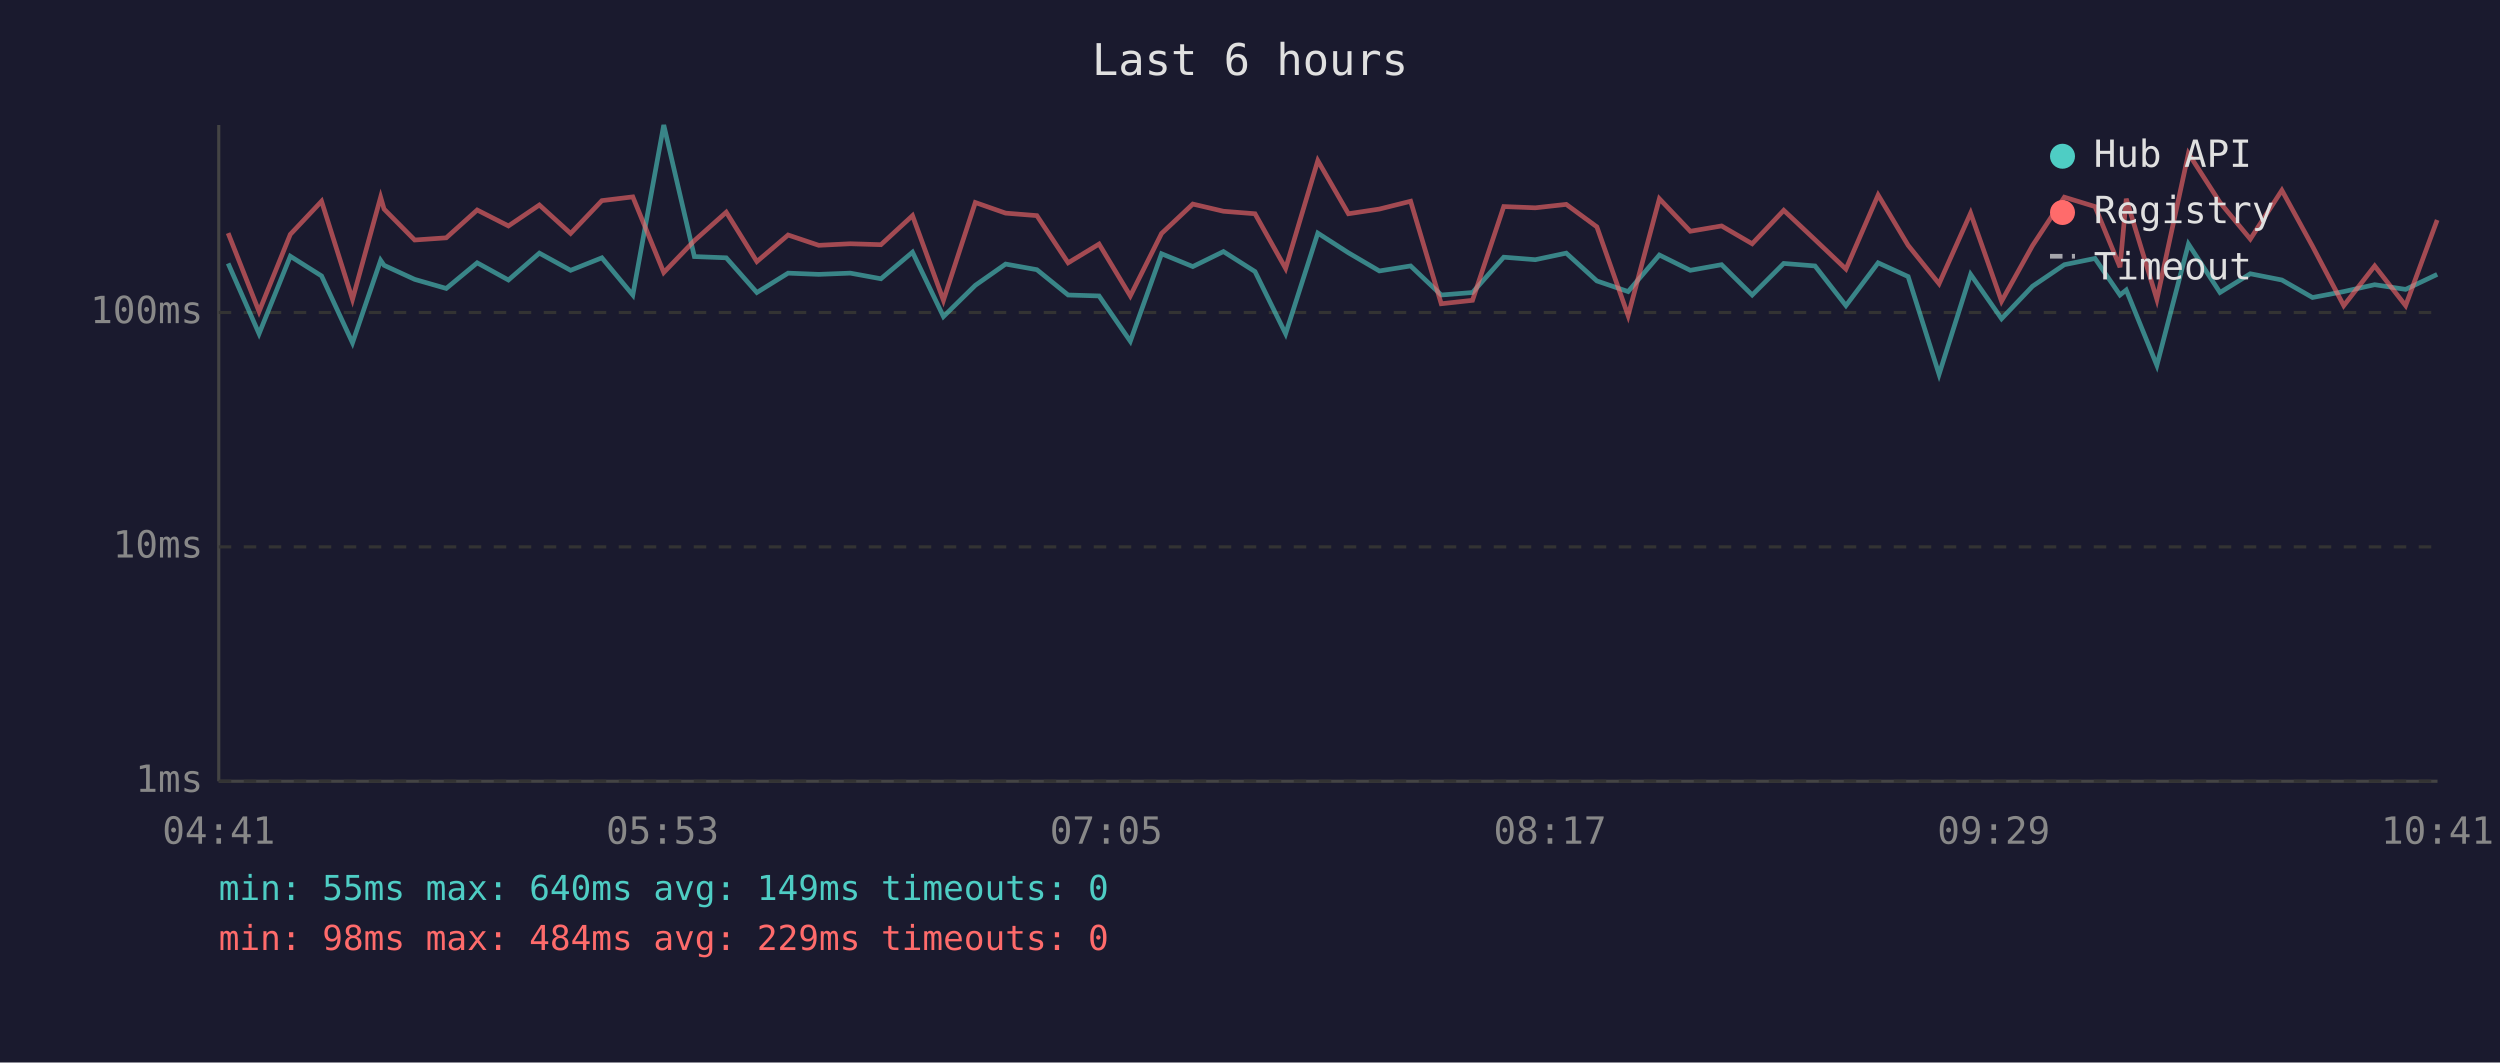
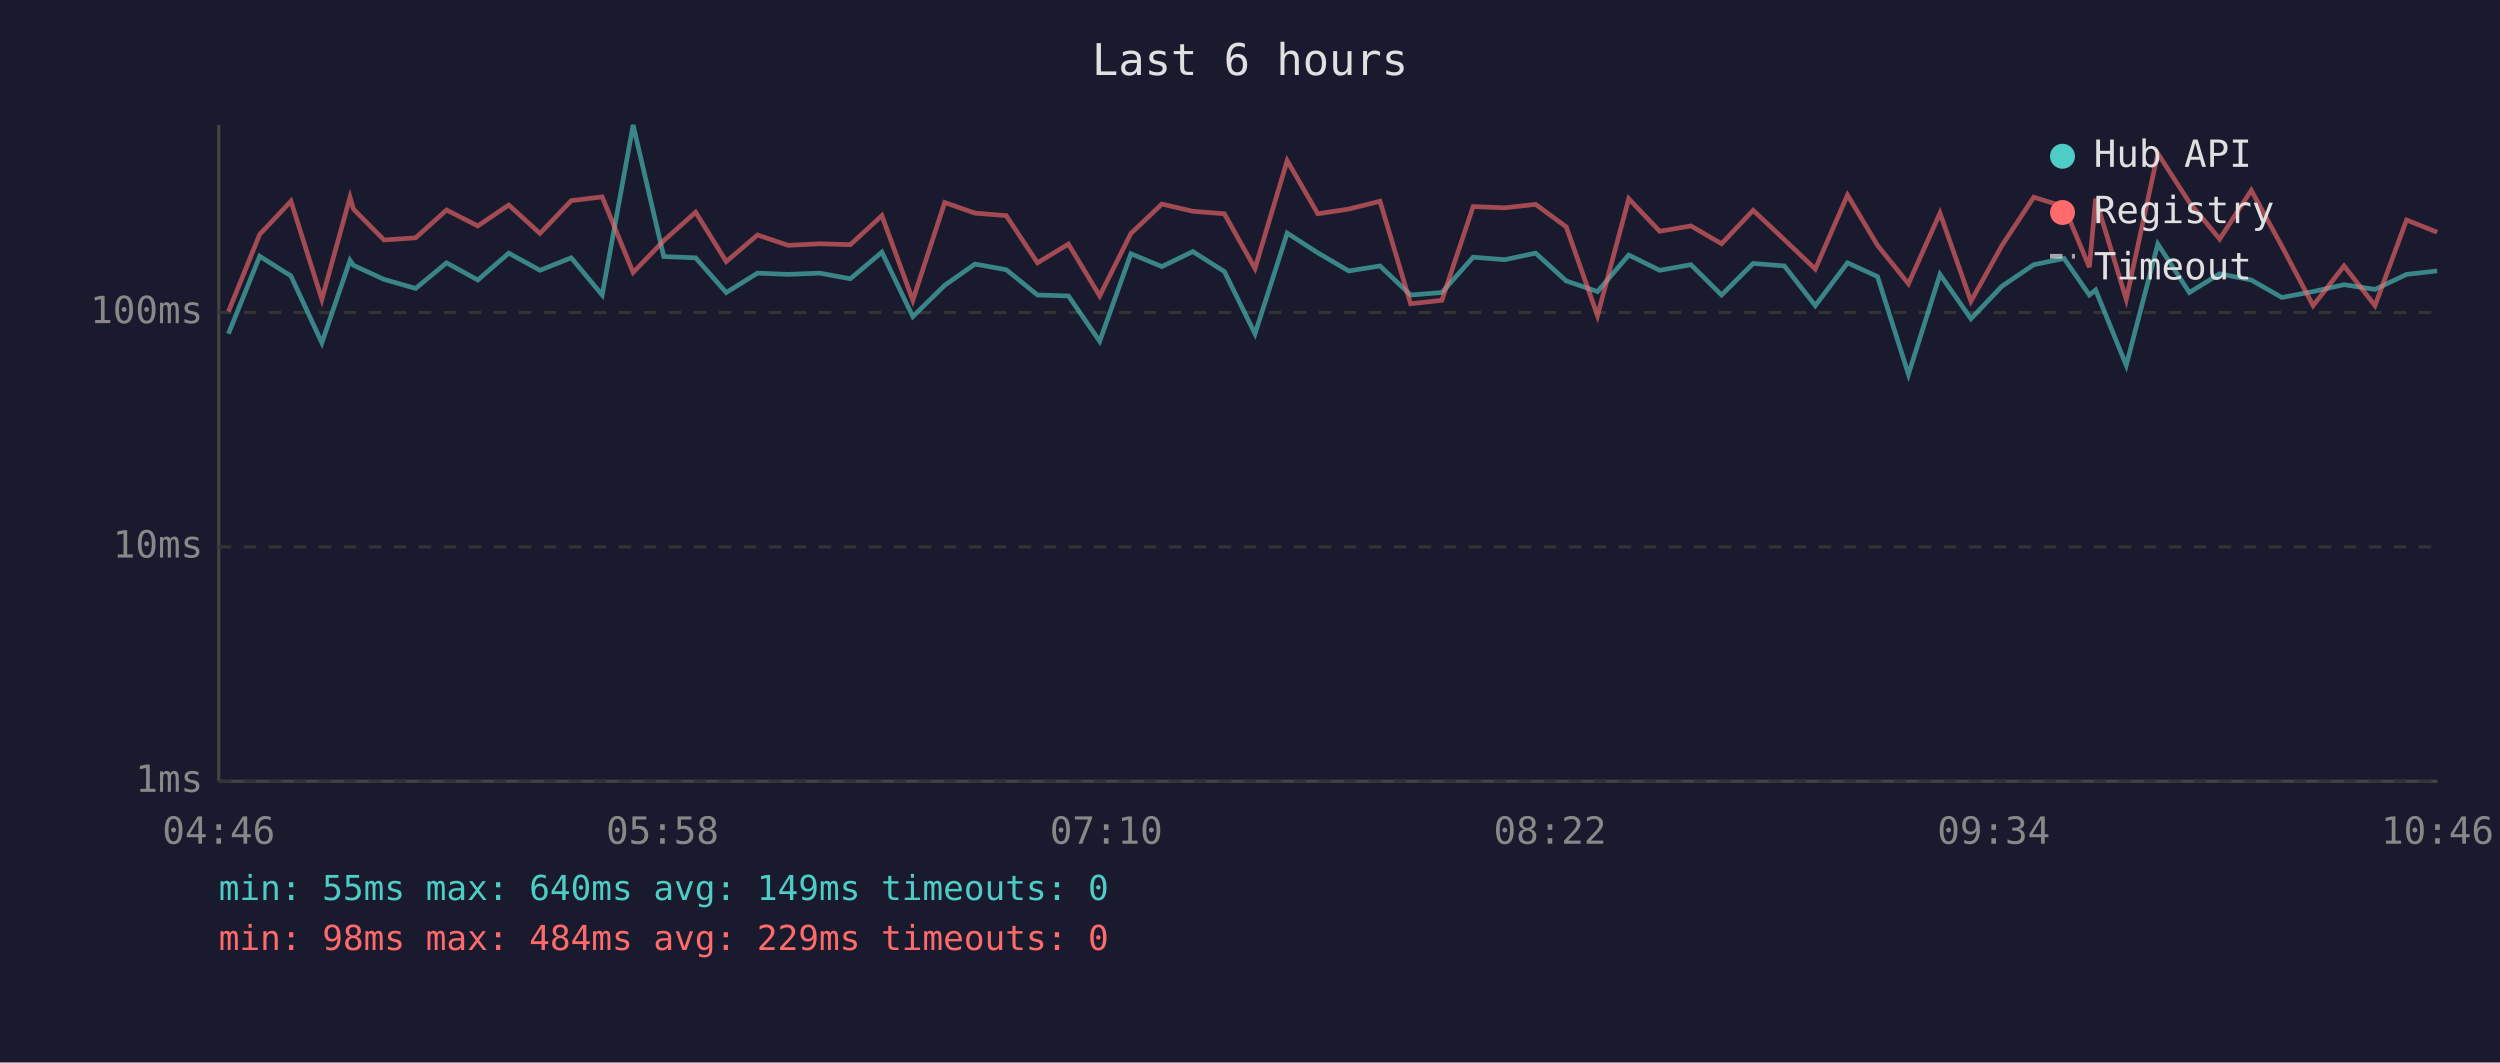
<svg xmlns="http://www.w3.org/2000/svg" viewBox="0 0 800 340" font-family="monospace" font-size="12">
  <rect width="800" height="340" fill="#1a1a2e" />
  <text x="400" y="24" fill="#e0e0e0" font-size="14" text-anchor="middle">Last 6 hours</text>
  <line x1="70" y1="40" x2="70" y2="250" stroke="#444" stroke-width="1" />
  <line x1="70" y1="250" x2="780" y2="250" stroke="#444" stroke-width="1" />
  <line x1="70" y1="250" x2="780" y2="250" stroke="#333" stroke-width="1" stroke-dasharray="4" />
  <text x="65" y="250" fill="#888" text-anchor="end" dominant-baseline="middle">1ms</text>
  <line x1="70" y1="175" x2="780" y2="175" stroke="#333" stroke-width="1" stroke-dasharray="4" />
  <text x="65" y="175" fill="#888" text-anchor="end" dominant-baseline="middle">10ms</text>
  <line x1="70" y1="100" x2="780" y2="100" stroke="#333" stroke-width="1" stroke-dasharray="4" />
  <text x="65" y="100" fill="#888" text-anchor="end" dominant-baseline="middle">100ms</text>
-   <text x="70" y="270" fill="#888" text-anchor="middle">04:41</text>
-   <text x="212" y="270" fill="#888" text-anchor="middle">05:53</text>
-   <text x="354" y="270" fill="#888" text-anchor="middle">07:05</text>
-   <text x="496" y="270" fill="#888" text-anchor="middle">08:17</text>
-   <text x="638" y="270" fill="#888" text-anchor="middle">09:29</text>
-   <text x="780" y="270" fill="#888" text-anchor="middle">10:41</text>
-   <polyline points="73.0,84.3 82.9,106.8 92.9,82.0 102.9,88.3 112.8,109.7 121.8,83.3 122.9,84.9 132.7,89.4 142.8,92.3 152.7,84.1 162.7,89.6 172.6,81.0 182.6,86.5 192.6,82.5 202.5,94.4 212.4,40.0 222.2,82.1 232.4,82.5 242.2,93.6 252.2,87.4 262.0,87.8 272.1,87.4 281.9,89.2 292.0,80.7 301.9,101.3 312.1,91.3 321.8,84.5 331.8,86.3 341.8,94.4 351.7,94.7 361.7,109.2 371.7,81.2 381.7,85.3 391.5,80.5 401.6,86.9 411.4,106.8 421.7,74.6 431.5,80.9 441.4,86.7 451.4,85.1 461.2,94.4 471.2,93.6 481.2,82.3 491.3,83.1 501.2,81.0 511.0,89.9 521.0,93.3 531.0,81.6 540.9,86.5 550.9,84.7 560.7,94.4 570.8,84.3 580.8,85.1 590.7,97.8 601.0,84.1 610.6,88.5 620.5,119.8 630.6,87.8 640.5,102.0 650.4,91.6 660.6,84.7 670.4,82.7 678.4,94.4 680.4,92.8 690.2,116.9 700.3,78.1 710.4,93.6 720.1,87.6 730.2,89.6 740.0,95.2 750.0,93.3 759.9,91.1 769.8,92.6 779.9,87.8" fill="none" stroke="#4ecdc4" stroke-width="1.5" opacity="0.6" />
-   <polyline points="73.0,74.6 82.9,99.7 92.9,75.0 102.9,64.4 112.8,95.8 121.8,63.1 122.9,66.9 132.7,76.8 142.8,76.1 152.7,67.2 162.7,72.3 172.6,65.6 182.6,74.7 192.6,64.2 202.5,63.0 212.4,87.2 222.2,77.0 232.4,67.9 242.2,83.7 252.2,75.2 262.0,78.5 272.1,78.0 281.9,78.3 292.0,69.0 301.9,96.1 312.1,64.8 321.8,68.2 331.8,69.0 341.8,84.1 351.7,78.1 361.7,94.7 371.7,74.7 381.7,65.3 391.5,67.6 401.6,68.4 411.4,85.9 421.7,51.4 431.5,68.4 441.4,66.9 451.4,64.4 461.2,97.2 471.2,96.1 481.2,66.1 491.3,66.5 501.2,65.4 511.0,72.6 521.0,101.0 531.0,63.6 540.9,74.0 550.9,72.3 560.7,78.0 570.8,67.3 580.8,76.7 590.7,86.1 601.0,62.4 610.6,78.5 620.5,90.8 630.6,68.2 640.5,96.4 650.4,78.6 660.6,63.1 670.4,66.1 678.4,85.5 680.4,63.6 690.2,95.8 700.3,49.1 710.4,64.8 720.1,76.5 730.2,60.9 740.0,78.8 750.0,97.8 759.9,85.1 769.8,97.8 779.9,70.4" fill="none" stroke="#ff6b6b" stroke-width="1.5" opacity="0.6" />
+   <text x="70" y="270" fill="#888" text-anchor="middle">04:46</text>
+   <text x="212" y="270" fill="#888" text-anchor="middle">05:58</text>
+   <text x="354" y="270" fill="#888" text-anchor="middle">07:10</text>
+   <text x="496" y="270" fill="#888" text-anchor="middle">08:22</text>
+   <text x="638" y="270" fill="#888" text-anchor="middle">09:34</text>
+   <text x="780" y="270" fill="#888" text-anchor="middle">10:46</text>
+   <polyline points="73.1,106.8 83.1,82.0 93.1,88.3 103.0,109.7 112.0,83.3 113.1,84.9 122.9,89.4 133.0,92.3 142.9,84.1 152.9,89.6 162.8,81.0 172.8,86.5 182.8,82.5 192.7,94.4 202.6,40.0 212.4,82.1 222.6,82.5 232.4,93.6 242.4,87.4 252.2,87.8 262.3,87.4 272.1,89.2 282.2,80.7 292.1,101.3 302.3,91.3 312.0,84.5 322.0,86.3 332.0,94.4 341.9,94.7 351.9,109.2 361.9,81.2 371.8,85.3 381.7,80.5 391.8,86.9 401.6,106.8 411.9,74.6 421.7,80.9 431.6,86.7 441.6,85.1 451.4,94.4 461.4,93.6 471.4,82.3 481.5,83.1 491.4,81.0 501.2,89.9 511.2,93.3 521.2,81.6 531.1,86.5 541.1,84.7 550.9,94.4 561.0,84.3 571.0,85.1 580.9,97.8 591.2,84.1 600.8,88.5 610.7,119.8 620.8,87.8 630.7,102.0 640.6,91.6 650.8,84.7 660.5,82.7 668.6,94.4 670.6,92.8 680.4,116.9 690.5,78.1 700.6,93.6 710.3,87.6 720.4,89.6 730.2,95.2 740.2,93.3 750.1,91.1 760.0,92.6 770.1,87.8 779.9,86.7" fill="none" stroke="#4ecdc4" stroke-width="1.5" opacity="0.6" />
+   <polyline points="73.1,99.7 83.1,75.0 93.1,64.4 103.0,95.8 112.0,63.1 113.1,66.9 122.9,76.8 133.0,76.1 142.9,67.2 152.9,72.3 162.8,65.6 172.8,74.7 182.8,64.2 192.7,63.0 202.6,87.2 212.4,77.0 222.6,67.9 232.4,83.7 242.4,75.2 252.2,78.5 262.3,78.0 272.1,78.3 282.2,69.0 292.1,96.1 302.3,64.8 312.0,68.2 322.0,69.0 332.0,84.1 341.9,78.1 351.9,94.7 361.9,74.7 371.8,65.3 381.7,67.6 391.8,68.4 401.6,85.9 411.9,51.4 421.7,68.4 431.6,66.9 441.6,64.4 451.4,97.2 461.4,96.1 471.4,66.1 481.5,66.5 491.4,65.4 501.2,72.6 511.2,101.0 521.2,63.6 531.1,74.0 541.1,72.3 550.9,78.0 561.0,67.3 571.0,76.7 580.9,86.1 591.2,62.4 600.8,78.5 610.7,90.8 620.8,68.2 630.7,96.4 640.6,78.6 650.8,63.1 660.5,66.1 668.6,85.5 670.6,63.6 680.4,95.8 690.5,49.1 700.6,64.8 710.3,76.5 720.4,60.9 730.2,78.8 740.2,97.8 750.1,85.1 760.0,97.8 770.1,70.4 779.9,74.3" fill="none" stroke="#ff6b6b" stroke-width="1.5" opacity="0.6" />
  <circle cx="660" cy="50" r="4" fill="#4ecdc4" />
  <text x="670" y="50" fill="#e0e0e0" dominant-baseline="middle">Hub API</text>
  <circle cx="660" cy="68" r="4" fill="#ff6b6b" />
  <text x="670" y="68" fill="#e0e0e0" dominant-baseline="middle">Registry</text>
  <line x1="656" y1="82" x2="664" y2="82" stroke="#e0e0e0" stroke-width="1.5" stroke-dasharray="4,3" opacity="0.7" />
  <text x="670" y="86" fill="#e0e0e0" dominant-baseline="middle">Timeout</text>
  <text x="70" y="288" fill="#4ecdc4" font-size="11">min: 55ms  max: 640ms  avg: 149ms  timeouts: 0</text>
  <text x="70" y="304" fill="#ff6b6b" font-size="11">min: 98ms  max: 484ms  avg: 229ms  timeouts: 0</text>
</svg>
